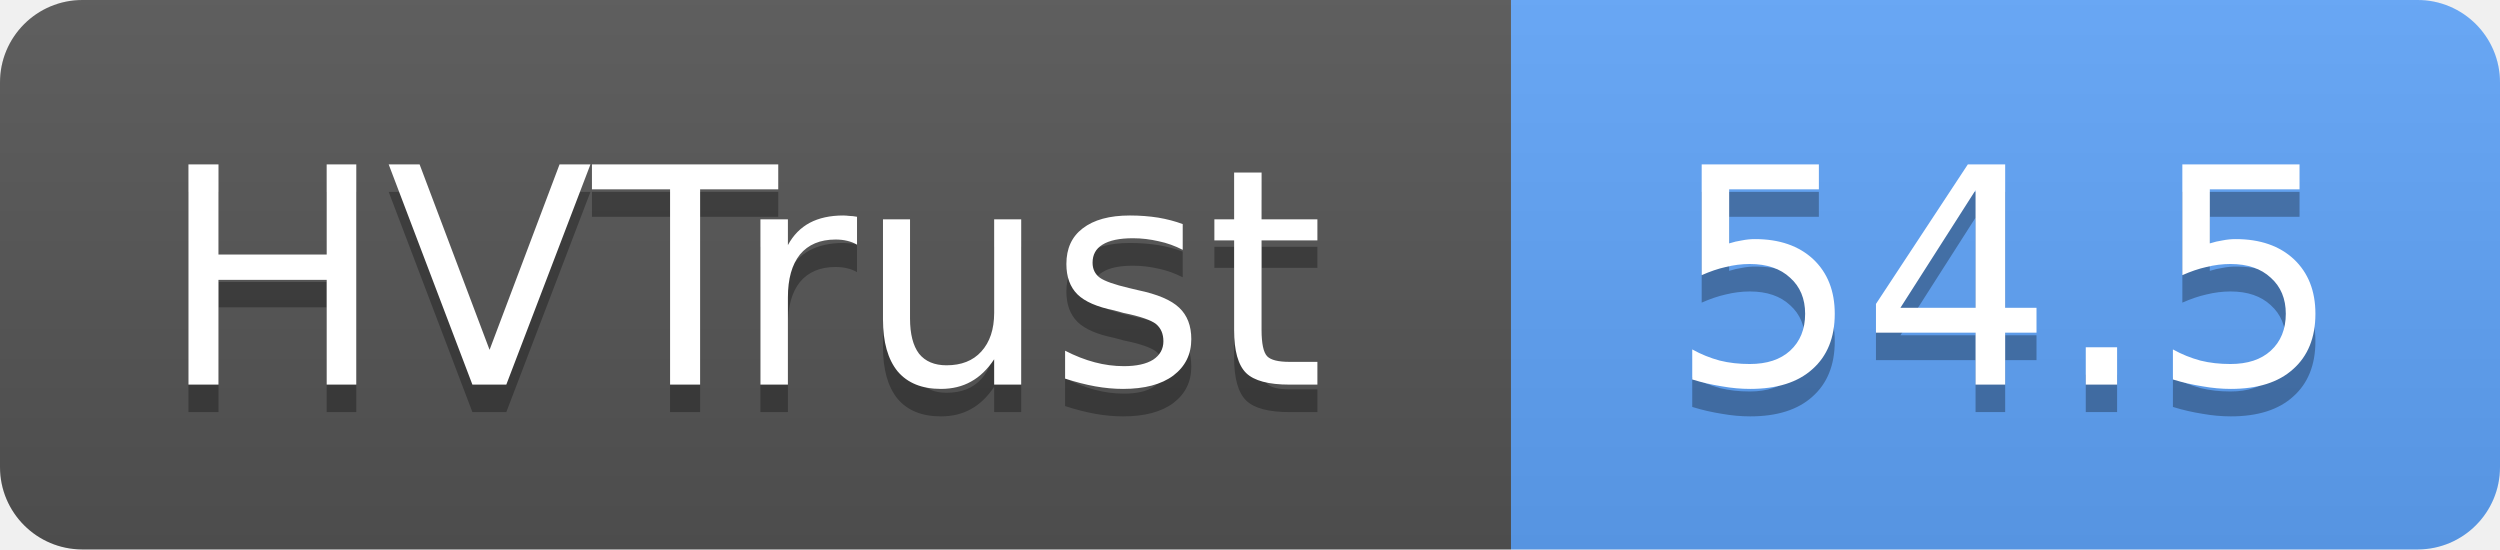
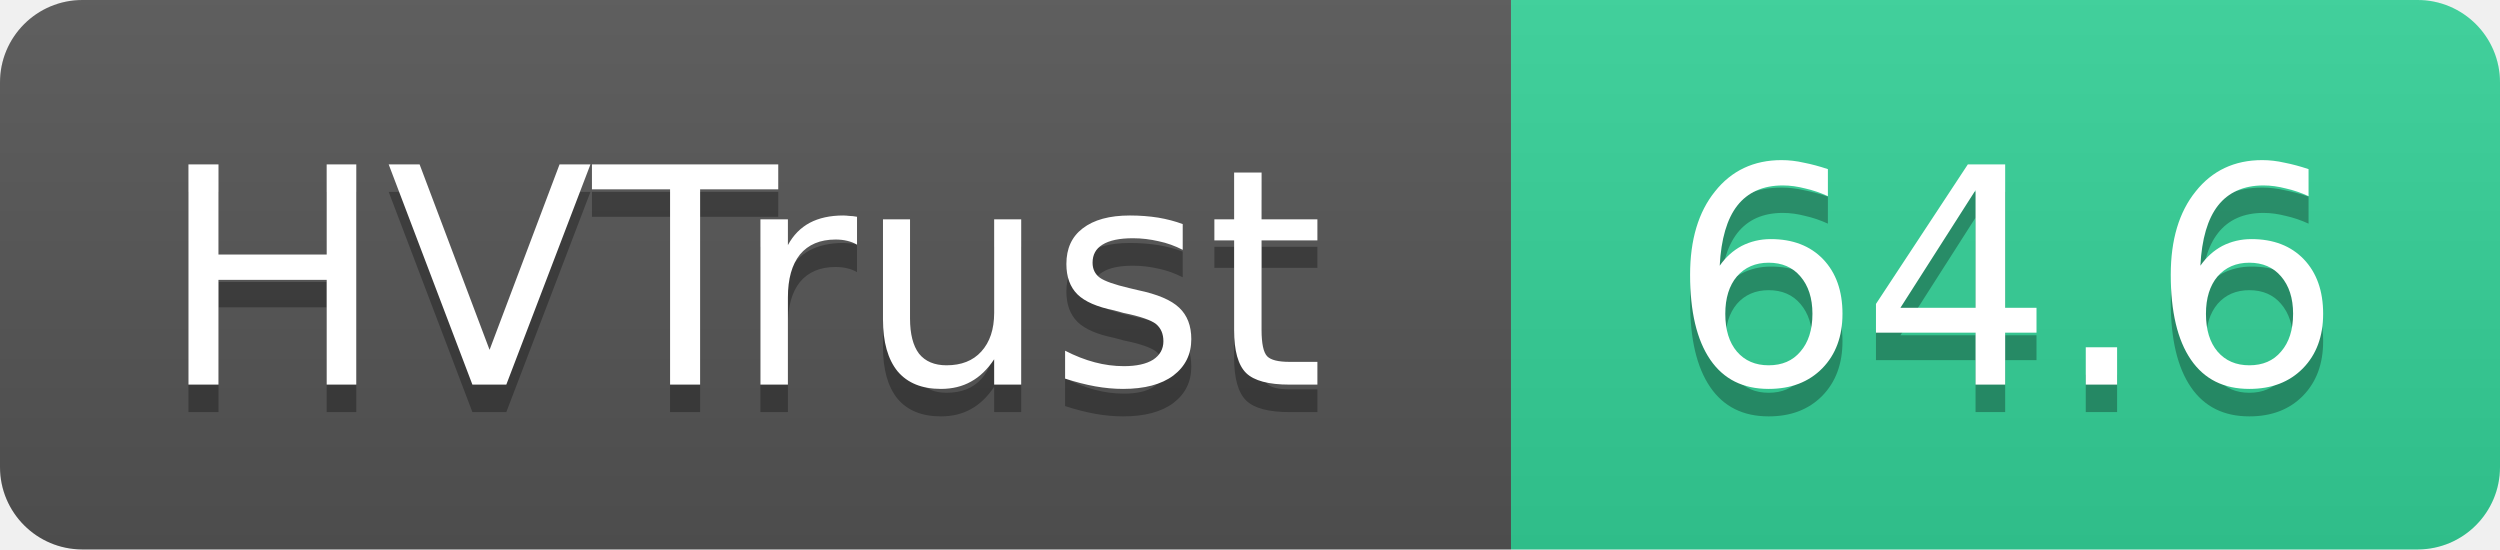
- <svg xmlns="http://www.w3.org/2000/svg" width="91" height="20" role="img" aria-label="HVTrust: 54.5">
+ <svg xmlns="http://www.w3.org/2000/svg" width="91" height="20" role="img" aria-label="HVTrust: 64.6">
  <linearGradient id="s" x2="0" y2="100%">
    <stop offset="0" stop-color="#bbb" stop-opacity=".1" />
    <stop offset="1" stop-opacity=".1" />
  </linearGradient>
  <clipPath id="r">
    <rect width="91" height="20" rx="3" fill="#fff" />
  </clipPath>
  <g clip-path="url(#r)">
    <rect width="55" height="20" fill="#555" />
-     <rect x="55" width="36" height="20" fill="#60a5fa" />
+     <rect x="55" width="36" height="20" fill="#34d399" />
    <rect width="91" height="20" fill="url(#s)" />
  </g>
  <g fill="#fff" text-anchor="middle" font-family="Verdana,Geneva,DejaVu Sans,sans-serif" text-rendering="geometricPrecision" font-size="11">
    <text x="27" y="15" fill="#010101" fill-opacity=".3">HVTrust</text>
    <text x="27" y="14">HVTrust</text>
-     <text x="73" y="15" fill="#010101" fill-opacity=".3">54.5</text>
-     <text x="73" y="14">54.5</text>
+     <text x="73" y="15" fill="#010101" fill-opacity=".3">64.6</text>
+     <text x="73" y="14">64.6</text>
  </g>
</svg>
